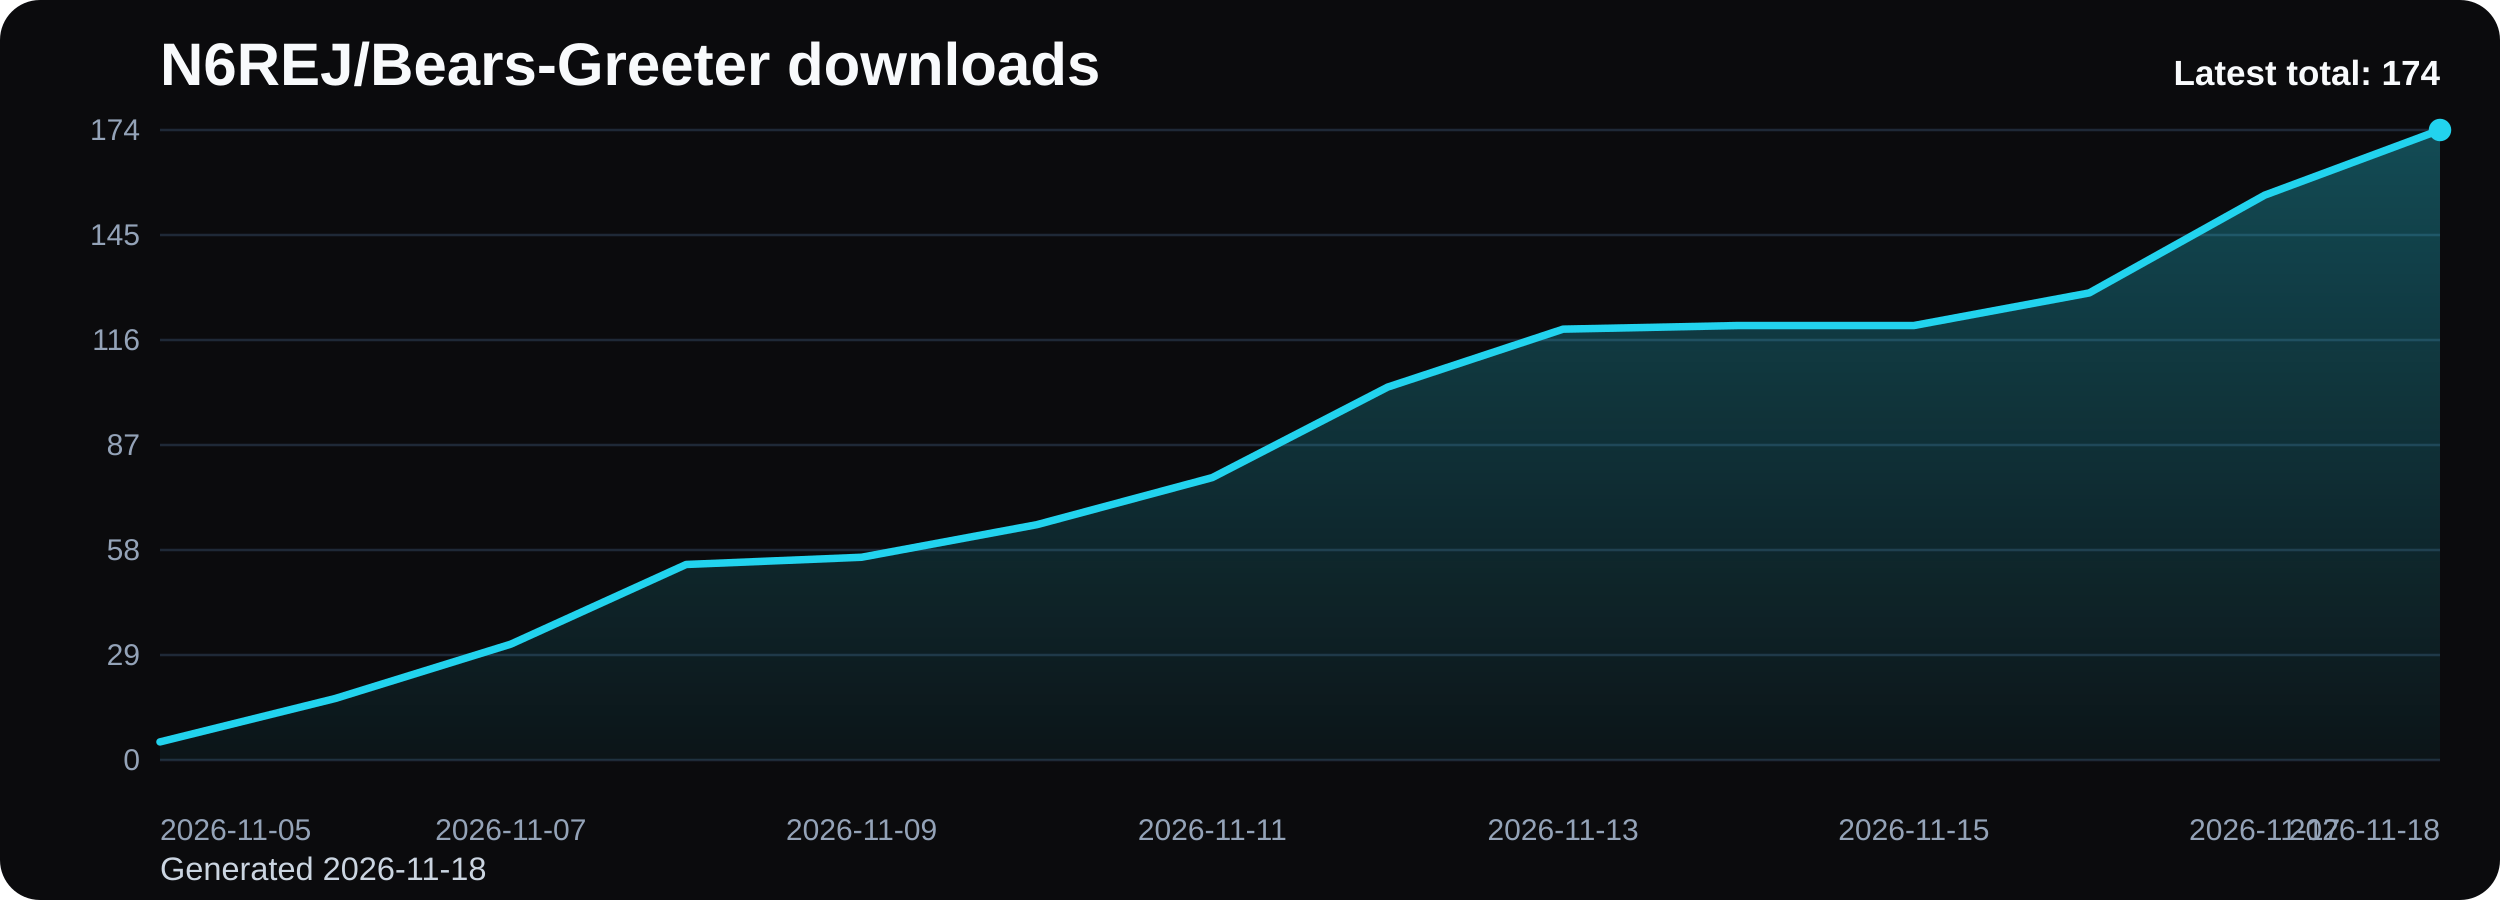
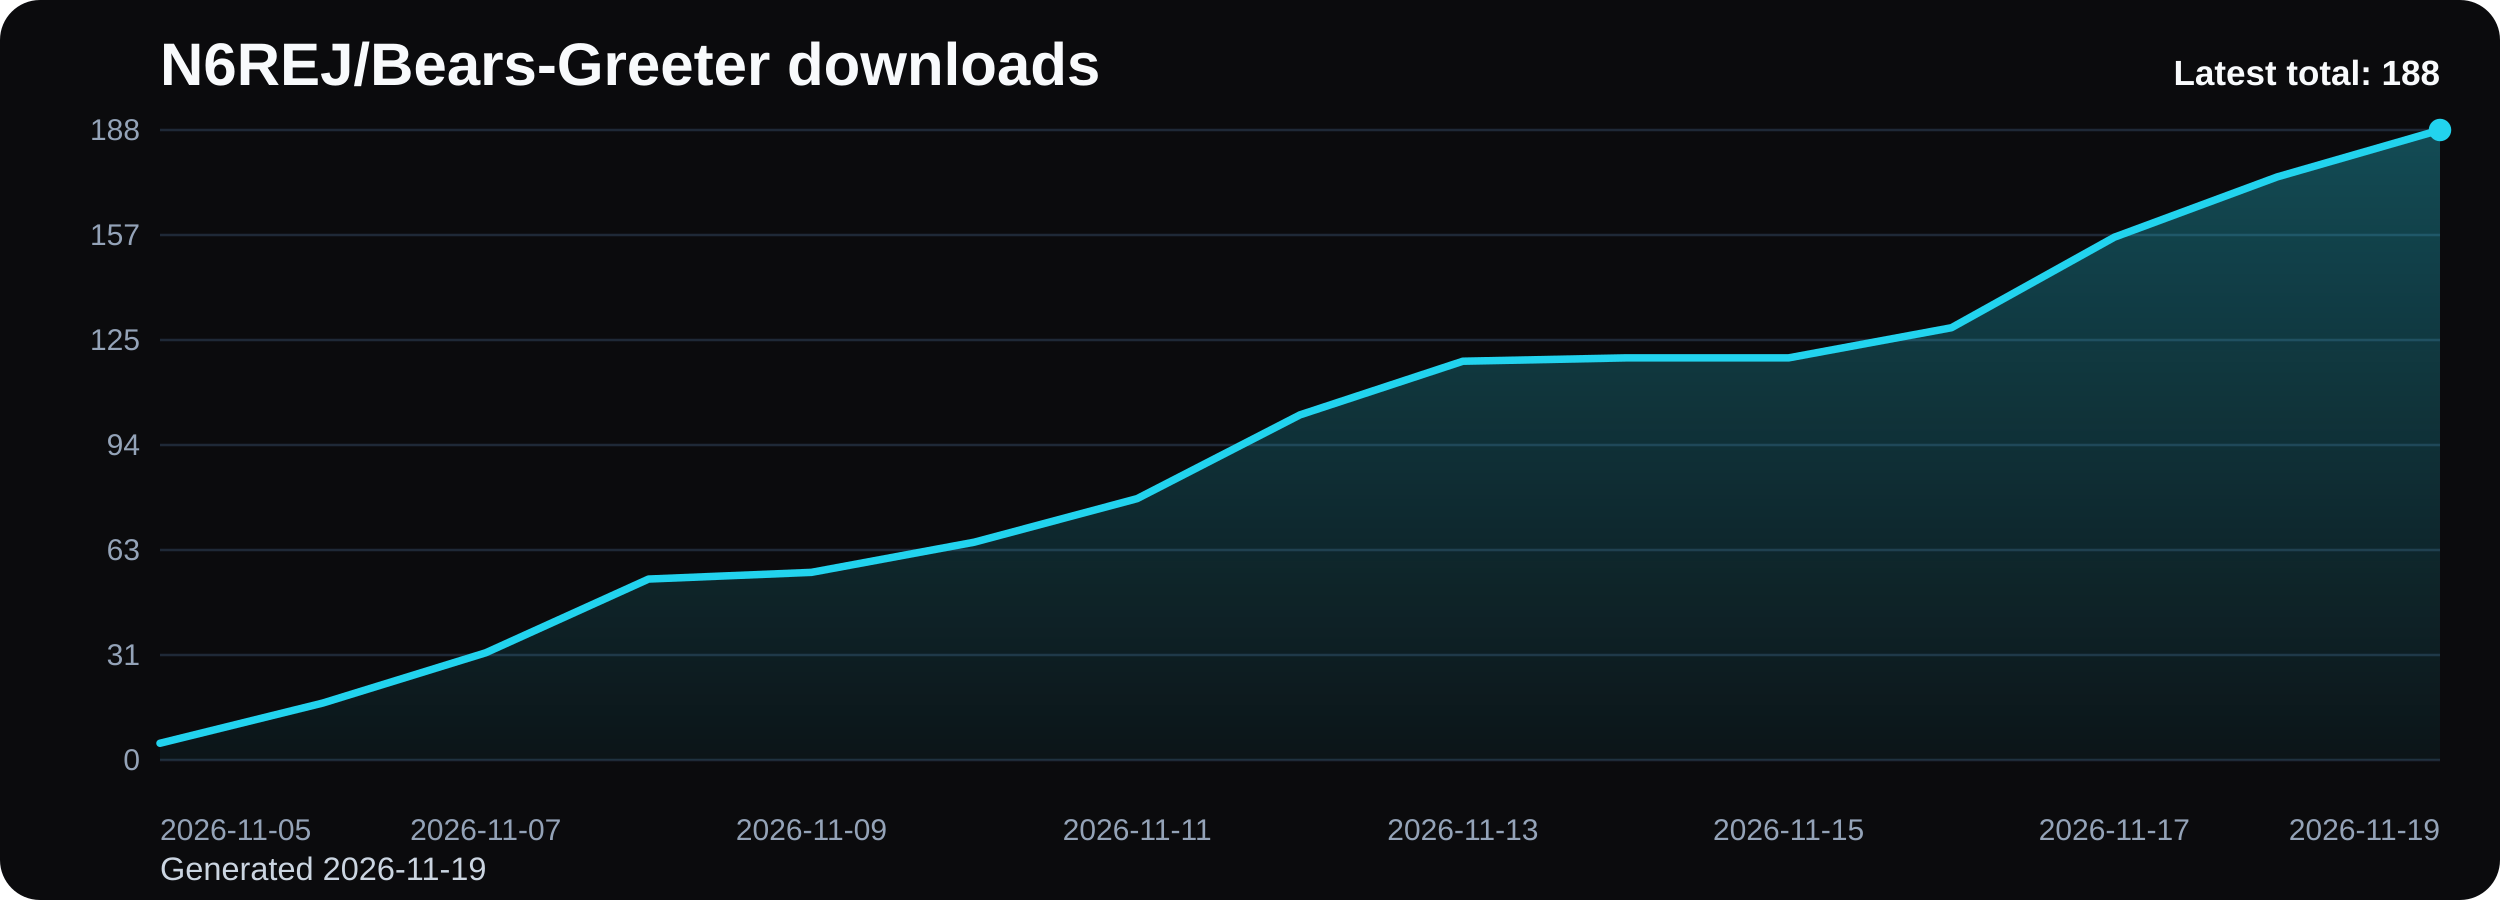
<svg xmlns="http://www.w3.org/2000/svg" viewBox="0 0 1000 360" role="img" aria-label="N6REJ/Bears-Greeter downloads chart">
  <defs>
    <linearGradient id="fill-total-trend-black" x1="0" y1="0" x2="0" y2="1">
      <stop offset="0%" stop-color="#22d3ee" stop-opacity="0.32" />
      <stop offset="100%" stop-color="#22d3ee" stop-opacity="0.05" />
    </linearGradient>
    <style>
      .bg { fill: #0b0b0d; }
      .title { font: 700 24px Arial, sans-serif; fill: #f8fafc; }
      .sub { font: 400 13px Arial, sans-serif; fill: #cbd5e1; }
      .grid { stroke: #1f2937; stroke-width: 1; }
      .axis { font: 400 12px Arial, sans-serif; fill: #94a3b8; }
      .line { fill: none; stroke: #22d3ee; stroke-width: 3; stroke-linecap: round; stroke-linejoin: round; }
      .dot { fill: #22d3ee; }
      .value { font: 600 11px Arial, sans-serif; fill: #cbd5e1; }
      .latest { font: 700 14px Arial, sans-serif; fill: #f8fafc; }
    </style>
  </defs>
  <rect class="bg" x="0" y="0" width="1000" height="360" rx="16" />
  <text class="title" x="64" y="34">N6REJ/Bears-Greeter downloads</text>
-   <text class="sub" x="64" y="352">Generated 2026-11-18</text>
+   <text class="sub" x="64" y="352">Generated 2026-11-19</text>
  <line x1="64" y1="52.00" x2="976" y2="52.00" class="grid" />
-   <text x="56" y="56.00" text-anchor="end" class="axis">174</text>
+   <text x="56" y="56.00" text-anchor="end" class="axis">188</text>
  <line x1="64" y1="94.00" x2="976" y2="94.00" class="grid" />
-   <text x="56" y="98.00" text-anchor="end" class="axis">145</text>
+   <text x="56" y="98.00" text-anchor="end" class="axis">157</text>
  <line x1="64" y1="136.00" x2="976" y2="136.00" class="grid" />
-   <text x="56" y="140.00" text-anchor="end" class="axis">116</text>
+   <text x="56" y="140.00" text-anchor="end" class="axis">125</text>
  <line x1="64" y1="178.00" x2="976" y2="178.00" class="grid" />
-   <text x="56" y="182.00" text-anchor="end" class="axis">87</text>
+   <text x="56" y="182.00" text-anchor="end" class="axis">94</text>
  <line x1="64" y1="220.00" x2="976" y2="220.00" class="grid" />
-   <text x="56" y="224.00" text-anchor="end" class="axis">58</text>
+   <text x="56" y="224.00" text-anchor="end" class="axis">63</text>
  <line x1="64" y1="262.00" x2="976" y2="262.00" class="grid" />
-   <text x="56" y="266.00" text-anchor="end" class="axis">29</text>
+   <text x="56" y="266.00" text-anchor="end" class="axis">31</text>
  <line x1="64" y1="304.00" x2="976" y2="304.00" class="grid" />
  <text x="56" y="308.00" text-anchor="end" class="axis">0</text>
-   <path d="M 64.00 304 L 64.00 296.76 L 134.15 279.38 L 204.31 257.66 L 274.46 225.79 L 344.62 222.90 L 414.77 209.86 L 484.92 191.03 L 555.08 154.83 L 625.23 131.66 L 695.38 130.21 L 765.54 130.21 L 835.69 117.17 L 905.85 78.07 L 976.00 52.00 L 976.00 304 Z" fill="url(#fill-total-trend-black)" />
-   <polyline class="line" points="64.00,296.76 134.15,279.38 204.31,257.66 274.46,225.79 344.62,222.90 414.77,209.86 484.92,191.03 555.08,154.83 625.23,131.66 695.38,130.21 765.54,130.21 835.69,117.17 905.85,78.07 976.00,52.00" />
+   <path d="M 64.00 304 L 64.00 297.30 L 129.14 281.21 L 194.29 261.11 L 259.43 231.62 L 324.57 228.94 L 389.71 216.87 L 454.86 199.45 L 520.00 165.94 L 585.14 144.49 L 650.29 143.15 L 715.43 143.15 L 780.57 131.09 L 845.71 94.89 L 910.86 70.77 L 976.00 52.00 L 976.00 304 Z" fill="url(#fill-total-trend-black)" />
+   <polyline class="line" points="64.00,297.30 129.14,281.21 194.29,261.11 259.43,231.62 324.57,228.94 389.71,216.87 454.86,199.45 520.00,165.94 585.14,144.49 650.29,143.15 715.43,143.15 780.57,131.09 845.71,94.89 910.86,70.77 976.00,52.00" />
  <circle class="dot" cx="976.00" cy="52.00" r="4.5" />
  <text class="axis" x="64.00" y="336" text-anchor="start">2026-11-05</text>
-   <text class="axis" x="204.31" y="336" text-anchor="middle">2026-11-07</text>
-   <text class="axis" x="344.62" y="336" text-anchor="middle">2026-11-09</text>
-   <text class="axis" x="484.92" y="336" text-anchor="middle">2026-11-11</text>
-   <text class="axis" x="625.23" y="336" text-anchor="middle">2026-11-13</text>
-   <text class="axis" x="765.54" y="336" text-anchor="middle">2026-11-15</text>
-   <text class="axis" x="905.85" y="336" text-anchor="middle">2026-11-17</text>
-   <text class="axis" x="976.00" y="336" text-anchor="end">2026-11-18</text>
-   <text class="latest" x="976" y="34" text-anchor="end">Latest total: 174</text>
+   <text class="axis" x="194.29" y="336" text-anchor="middle">2026-11-07</text>
+   <text class="axis" x="324.57" y="336" text-anchor="middle">2026-11-09</text>
+   <text class="axis" x="454.86" y="336" text-anchor="middle">2026-11-11</text>
+   <text class="axis" x="585.14" y="336" text-anchor="middle">2026-11-13</text>
+   <text class="axis" x="715.43" y="336" text-anchor="middle">2026-11-15</text>
+   <text class="axis" x="845.71" y="336" text-anchor="middle">2026-11-17</text>
+   <text class="axis" x="976.00" y="336" text-anchor="end">2026-11-19</text>
+   <text class="latest" x="976" y="34" text-anchor="end">Latest total: 188</text>
</svg>
